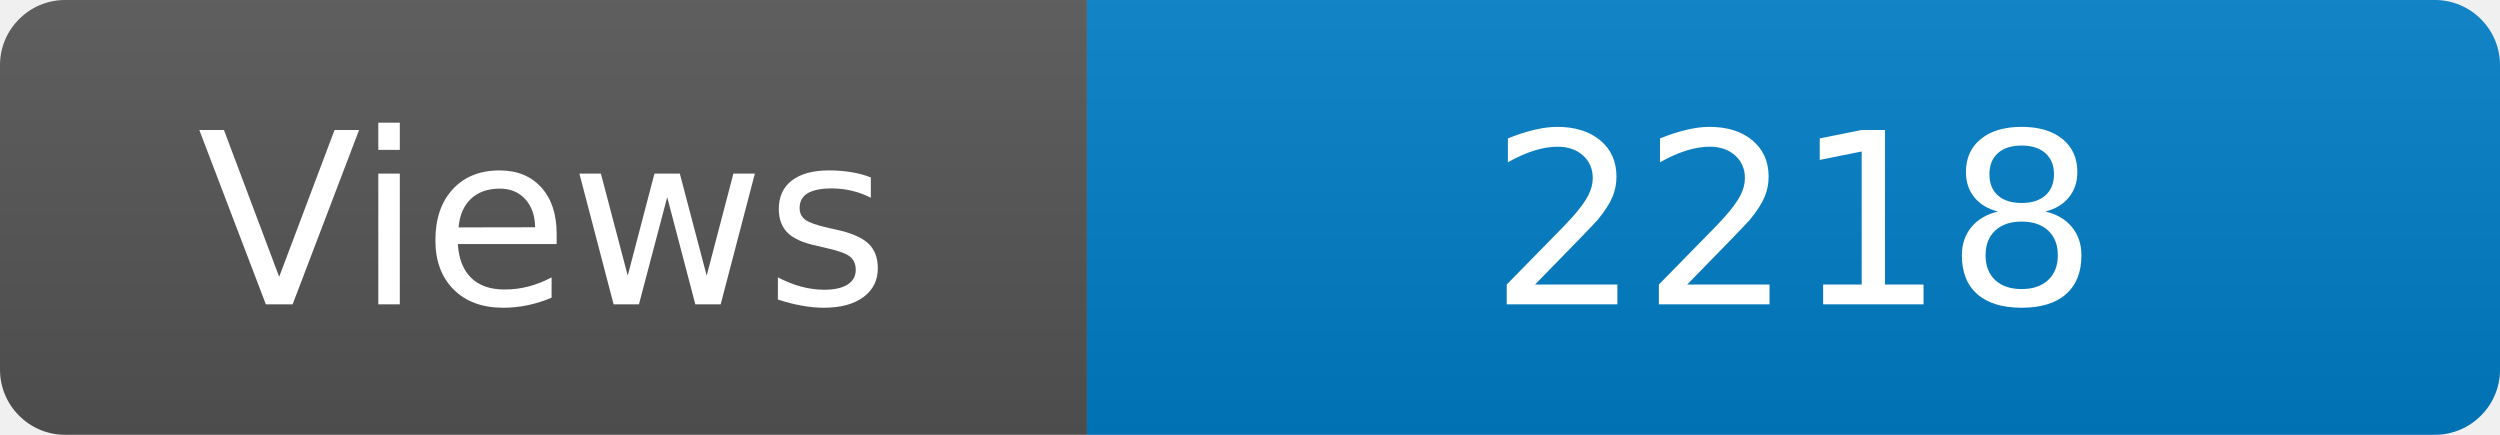
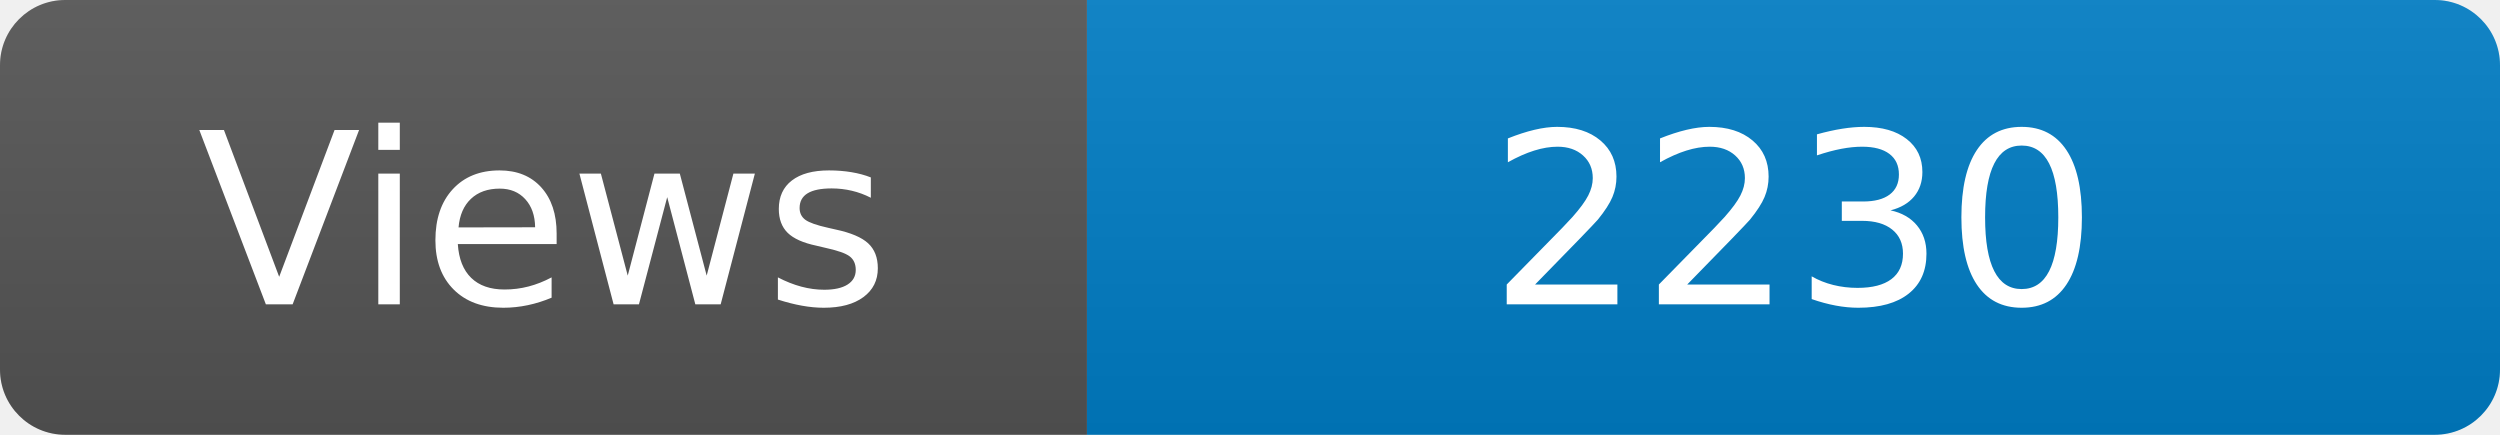
<svg xmlns="http://www.w3.org/2000/svg" width="115" height="20" role="img" aria-label="Maintained?: yes">
  <linearGradient id="s" x2="0" y2="100%">
    <stop offset="0" stop-color="#bbb" stop-opacity=".1" />
    <stop offset="1" stop-opacity=".1" />
  </linearGradient>
  <clipPath id="r">
    <rect width="115" height="20" rx="3" fill="#fff" />
  </clipPath>
  <g clip-path="url(#r)">
    <rect width="50" height="20" fill="#555" />
    <rect x="50" width="160" height="20" fill="#007ec6" />
    <rect width="115" height="20" fill="url(#s)" />
  </g>
  <g fill="#fff" text-anchor="middle" font-family="Verdana,Geneva,DejaVu Sans,sans-serif" font-size="110">
    <text x="250" y="140" transform="scale(.1)" fill="#fff">Views</text>
-     <text x="825" y="140" transform="scale(.1)" fill="#fff">2218</text>
+     <text x="825" y="140" transform="scale(.1)" fill="#fff">2230</text>
  </g>
</svg>
